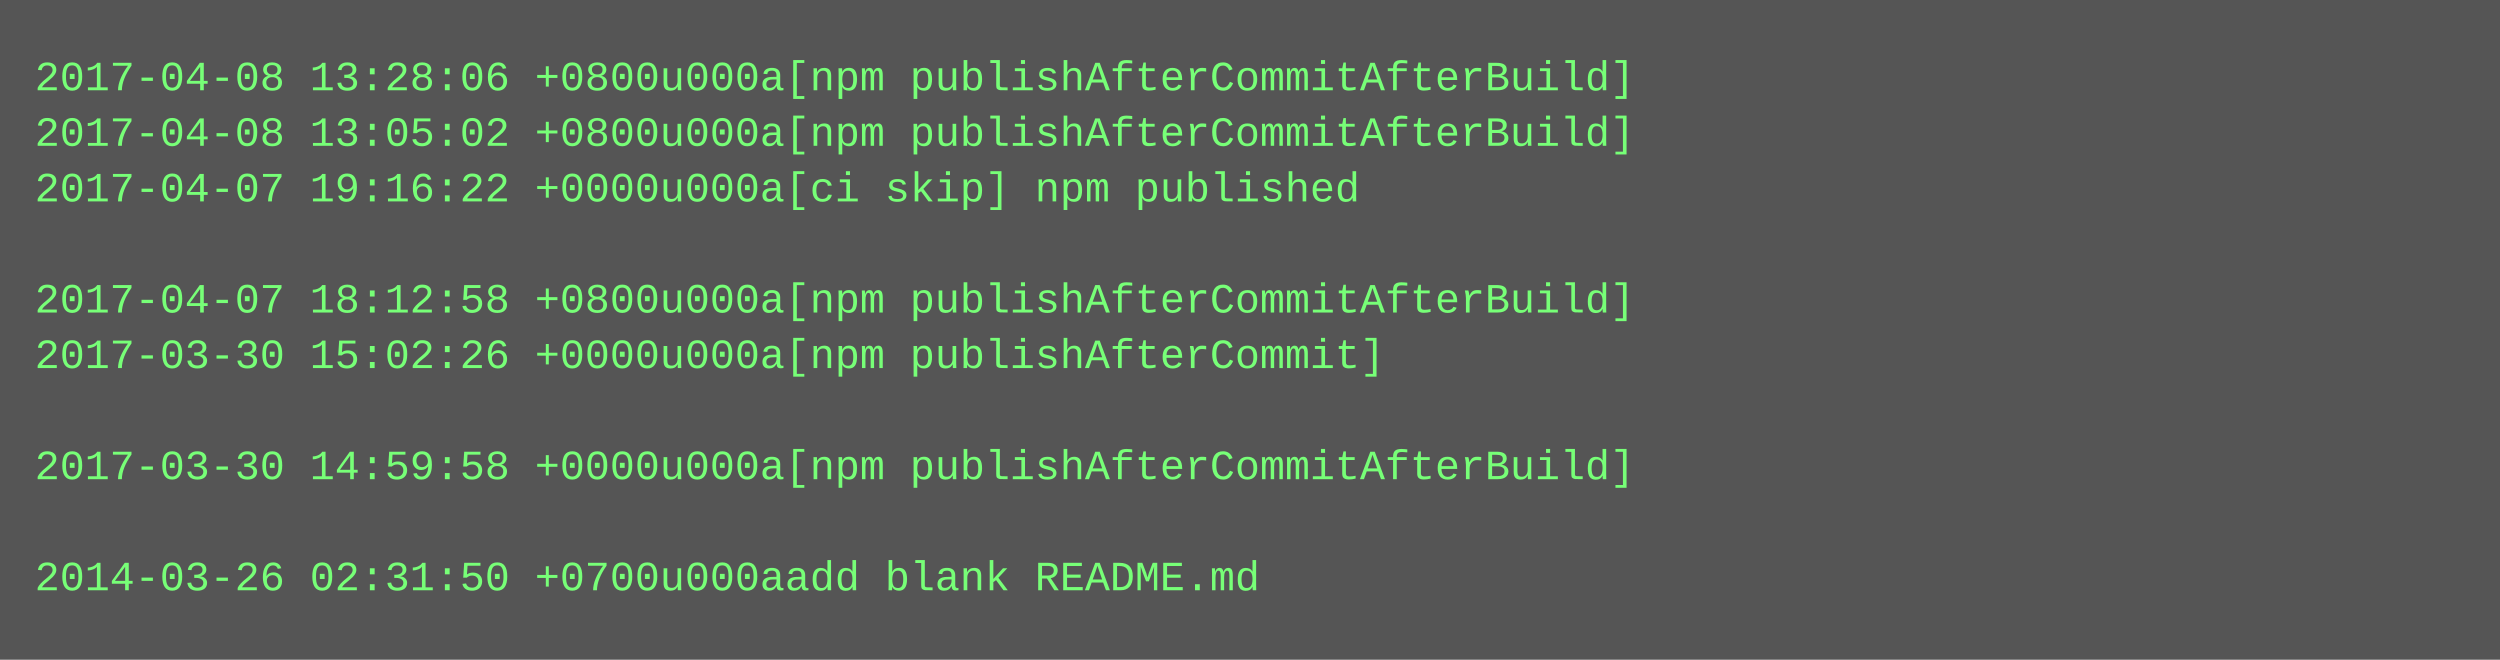
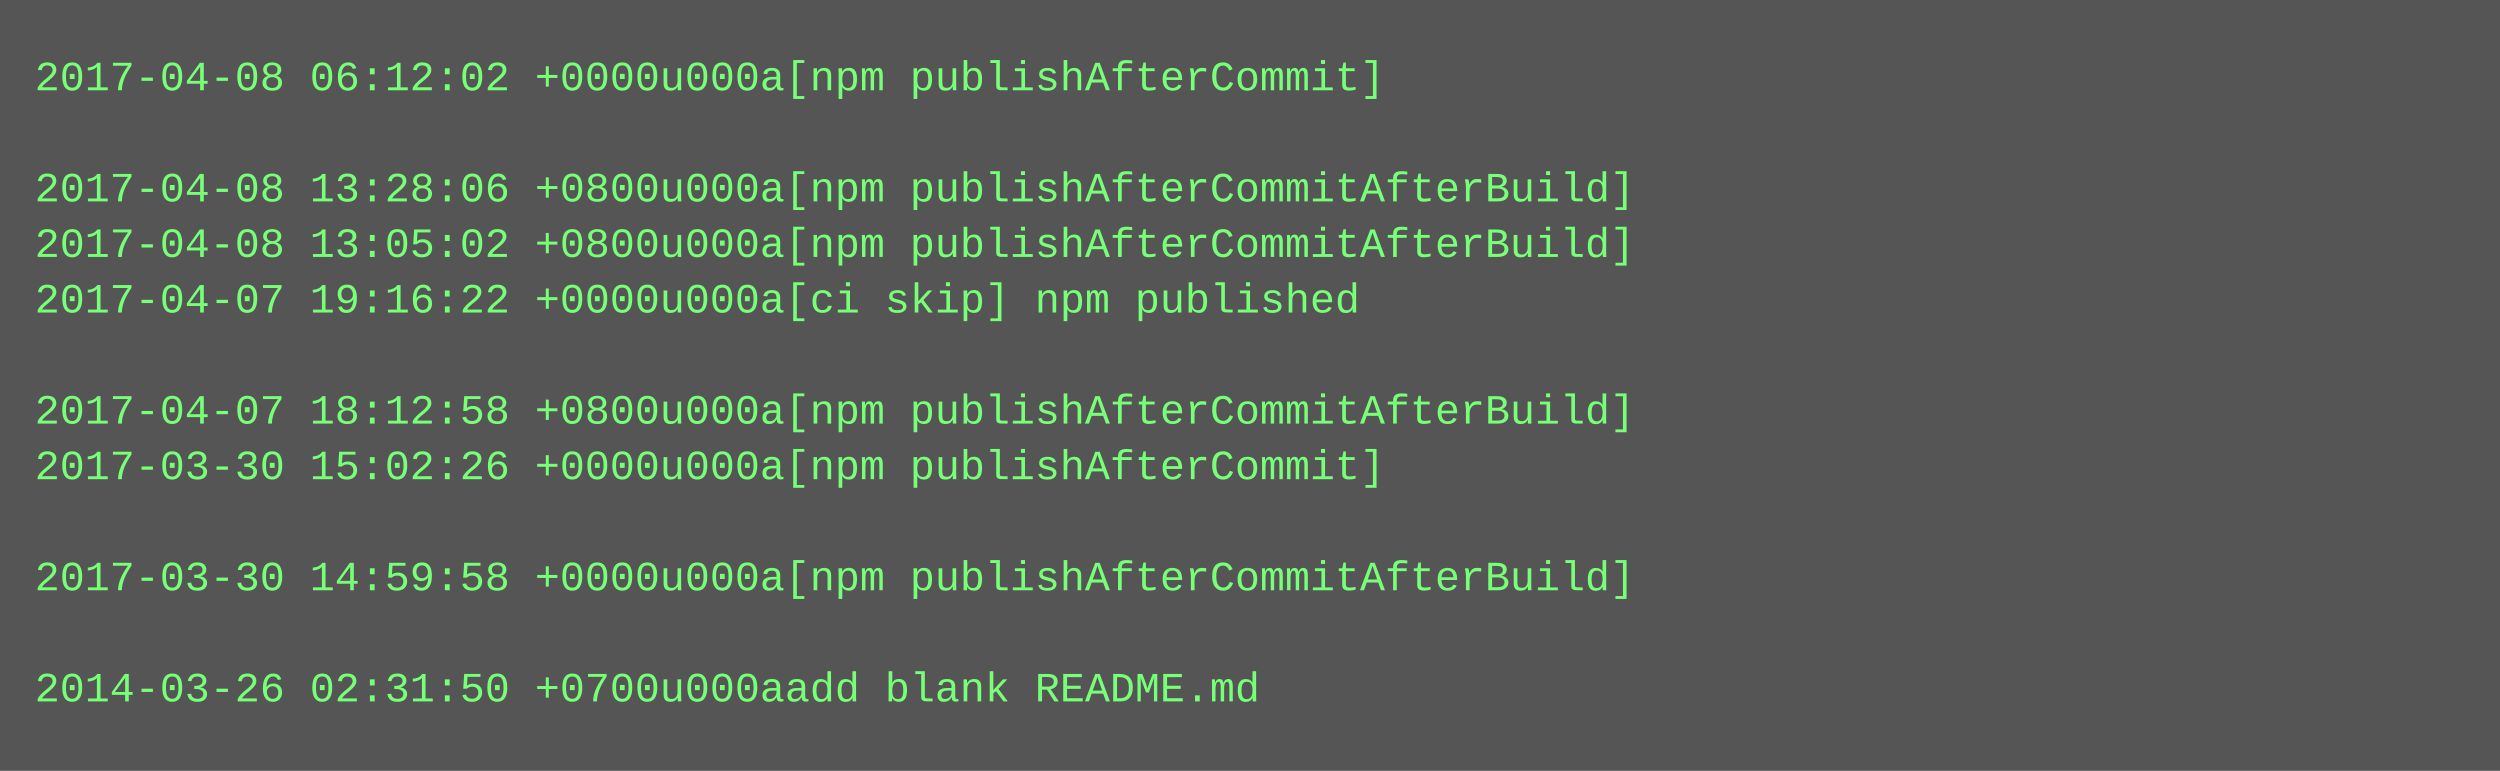
- <svg xmlns="http://www.w3.org/2000/svg" height="190" width="720">
-   <rect height="190" fill="#555" width="720" />
+ <svg xmlns="http://www.w3.org/2000/svg" height="222" width="720">
+   <rect height="222" fill="#555" width="720" />
  <text fill="#7f7" font-family="Courier New" font-size="12" xml:space="preserve">
-     <tspan x="10" y="26">2017-04-08 13:28:06 +0800u000a[npm publishAfterCommitAfterBuild]</tspan>
-     <tspan x="10" y="42">2017-04-08 13:05:02 +0800u000a[npm publishAfterCommitAfterBuild]</tspan>
-     <tspan x="10" y="58">2017-04-07 19:16:22 +0000u000a[ci skip] npm published</tspan>
-     <tspan x="10" y="74" />
-     <tspan x="10" y="90">2017-04-07 18:12:58 +0800u000a[npm publishAfterCommitAfterBuild]</tspan>
-     <tspan x="10" y="106">2017-03-30 15:02:26 +0000u000a[npm publishAfterCommit]</tspan>
-     <tspan x="10" y="122" />
-     <tspan x="10" y="138">2017-03-30 14:59:58 +0000u000a[npm publishAfterCommitAfterBuild]</tspan>
+     <tspan x="10" y="26">2017-04-08 06:12:02 +0000u000a[npm publishAfterCommit]</tspan>
+     <tspan x="10" y="42" />
+     <tspan x="10" y="58">2017-04-08 13:28:06 +0800u000a[npm publishAfterCommitAfterBuild]</tspan>
+     <tspan x="10" y="74">2017-04-08 13:05:02 +0800u000a[npm publishAfterCommitAfterBuild]</tspan>
+     <tspan x="10" y="90">2017-04-07 19:16:22 +0000u000a[ci skip] npm published</tspan>
+     <tspan x="10" y="106" />
+     <tspan x="10" y="122">2017-04-07 18:12:58 +0800u000a[npm publishAfterCommitAfterBuild]</tspan>
+     <tspan x="10" y="138">2017-03-30 15:02:26 +0000u000a[npm publishAfterCommit]</tspan>
    <tspan x="10" y="154" />
-     <tspan x="10" y="170">2014-03-26 02:31:50 +0700u000aadd blank README.md</tspan>
+     <tspan x="10" y="170">2017-03-30 14:59:58 +0000u000a[npm publishAfterCommitAfterBuild]</tspan>
+     <tspan x="10" y="186" />
+     <tspan x="10" y="202">2014-03-26 02:31:50 +0700u000aadd blank README.md</tspan>
  </text>
</svg>
